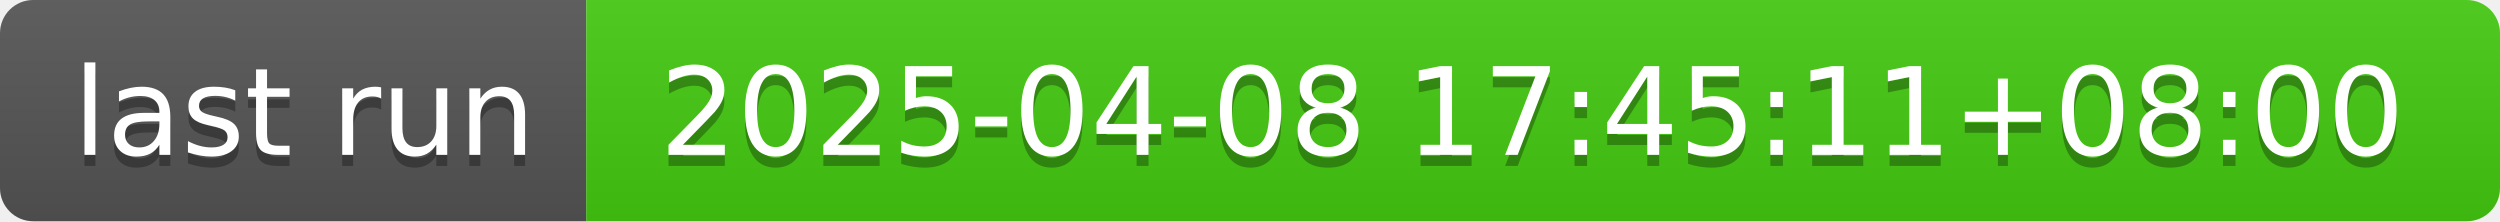
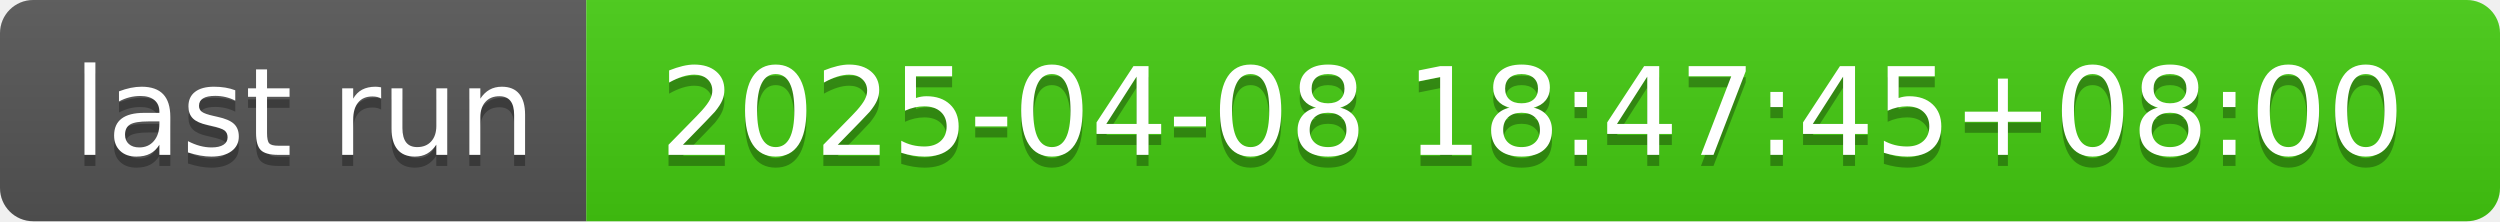
- <svg xmlns="http://www.w3.org/2000/svg" width="226" height="20" role="img" aria-label="last run: 2025-04-08 17:45:11+08:00">
+ <svg xmlns="http://www.w3.org/2000/svg" width="226" height="20" role="img" aria-label="last run: 2025-04-08 18:47:45+08:00">
  <linearGradient id="s" x2="0" y2="100%">
    <stop offset="0" stop-color="#bbb" stop-opacity=".1" />
    <stop offset="1" stop-opacity=".1" />
  </linearGradient>
  <clipPath id="r">
    <rect width="226" height="20" rx="3" fill="#fff" />
  </clipPath>
  <g clip-path="url(#r)">
    <rect width="53" height="20" fill="#555" />
    <rect x="53" width="173" height="20" fill="#4c1" />
    <rect width="226" height="20" fill="url(#s)" />
  </g>
  <g fill="#fff" text-anchor="middle" font-family="Verdana,Geneva,DejaVu Sans,sans-serif" text-rendering="geometricPrecision" font-size="110">
    <text aria-hidden="true" x="275" y="150" fill="#010101" fill-opacity=".3" transform="scale(.1)" textLength="430">last run</text>
    <text x="275" y="140" transform="scale(.1)" fill="#fff" textLength="430">last run</text>
-     <text aria-hidden="true" x="1385" y="150" fill="#010101" fill-opacity=".3" transform="scale(.1)" textLength="1630">2025-04-08 17:45:11+08:00</text>
-     <text x="1385" y="140" transform="scale(.1)" fill="#fff" textLength="1630">2025-04-08 17:45:11+08:00</text>
+     <text aria-hidden="true" x="1385" y="150" fill="#010101" fill-opacity=".3" transform="scale(.1)" textLength="1630">2025-04-08 18:47:45+08:00</text>
+     <text x="1385" y="140" transform="scale(.1)" fill="#fff" textLength="1630">2025-04-08 18:47:45+08:00</text>
  </g>
</svg>
